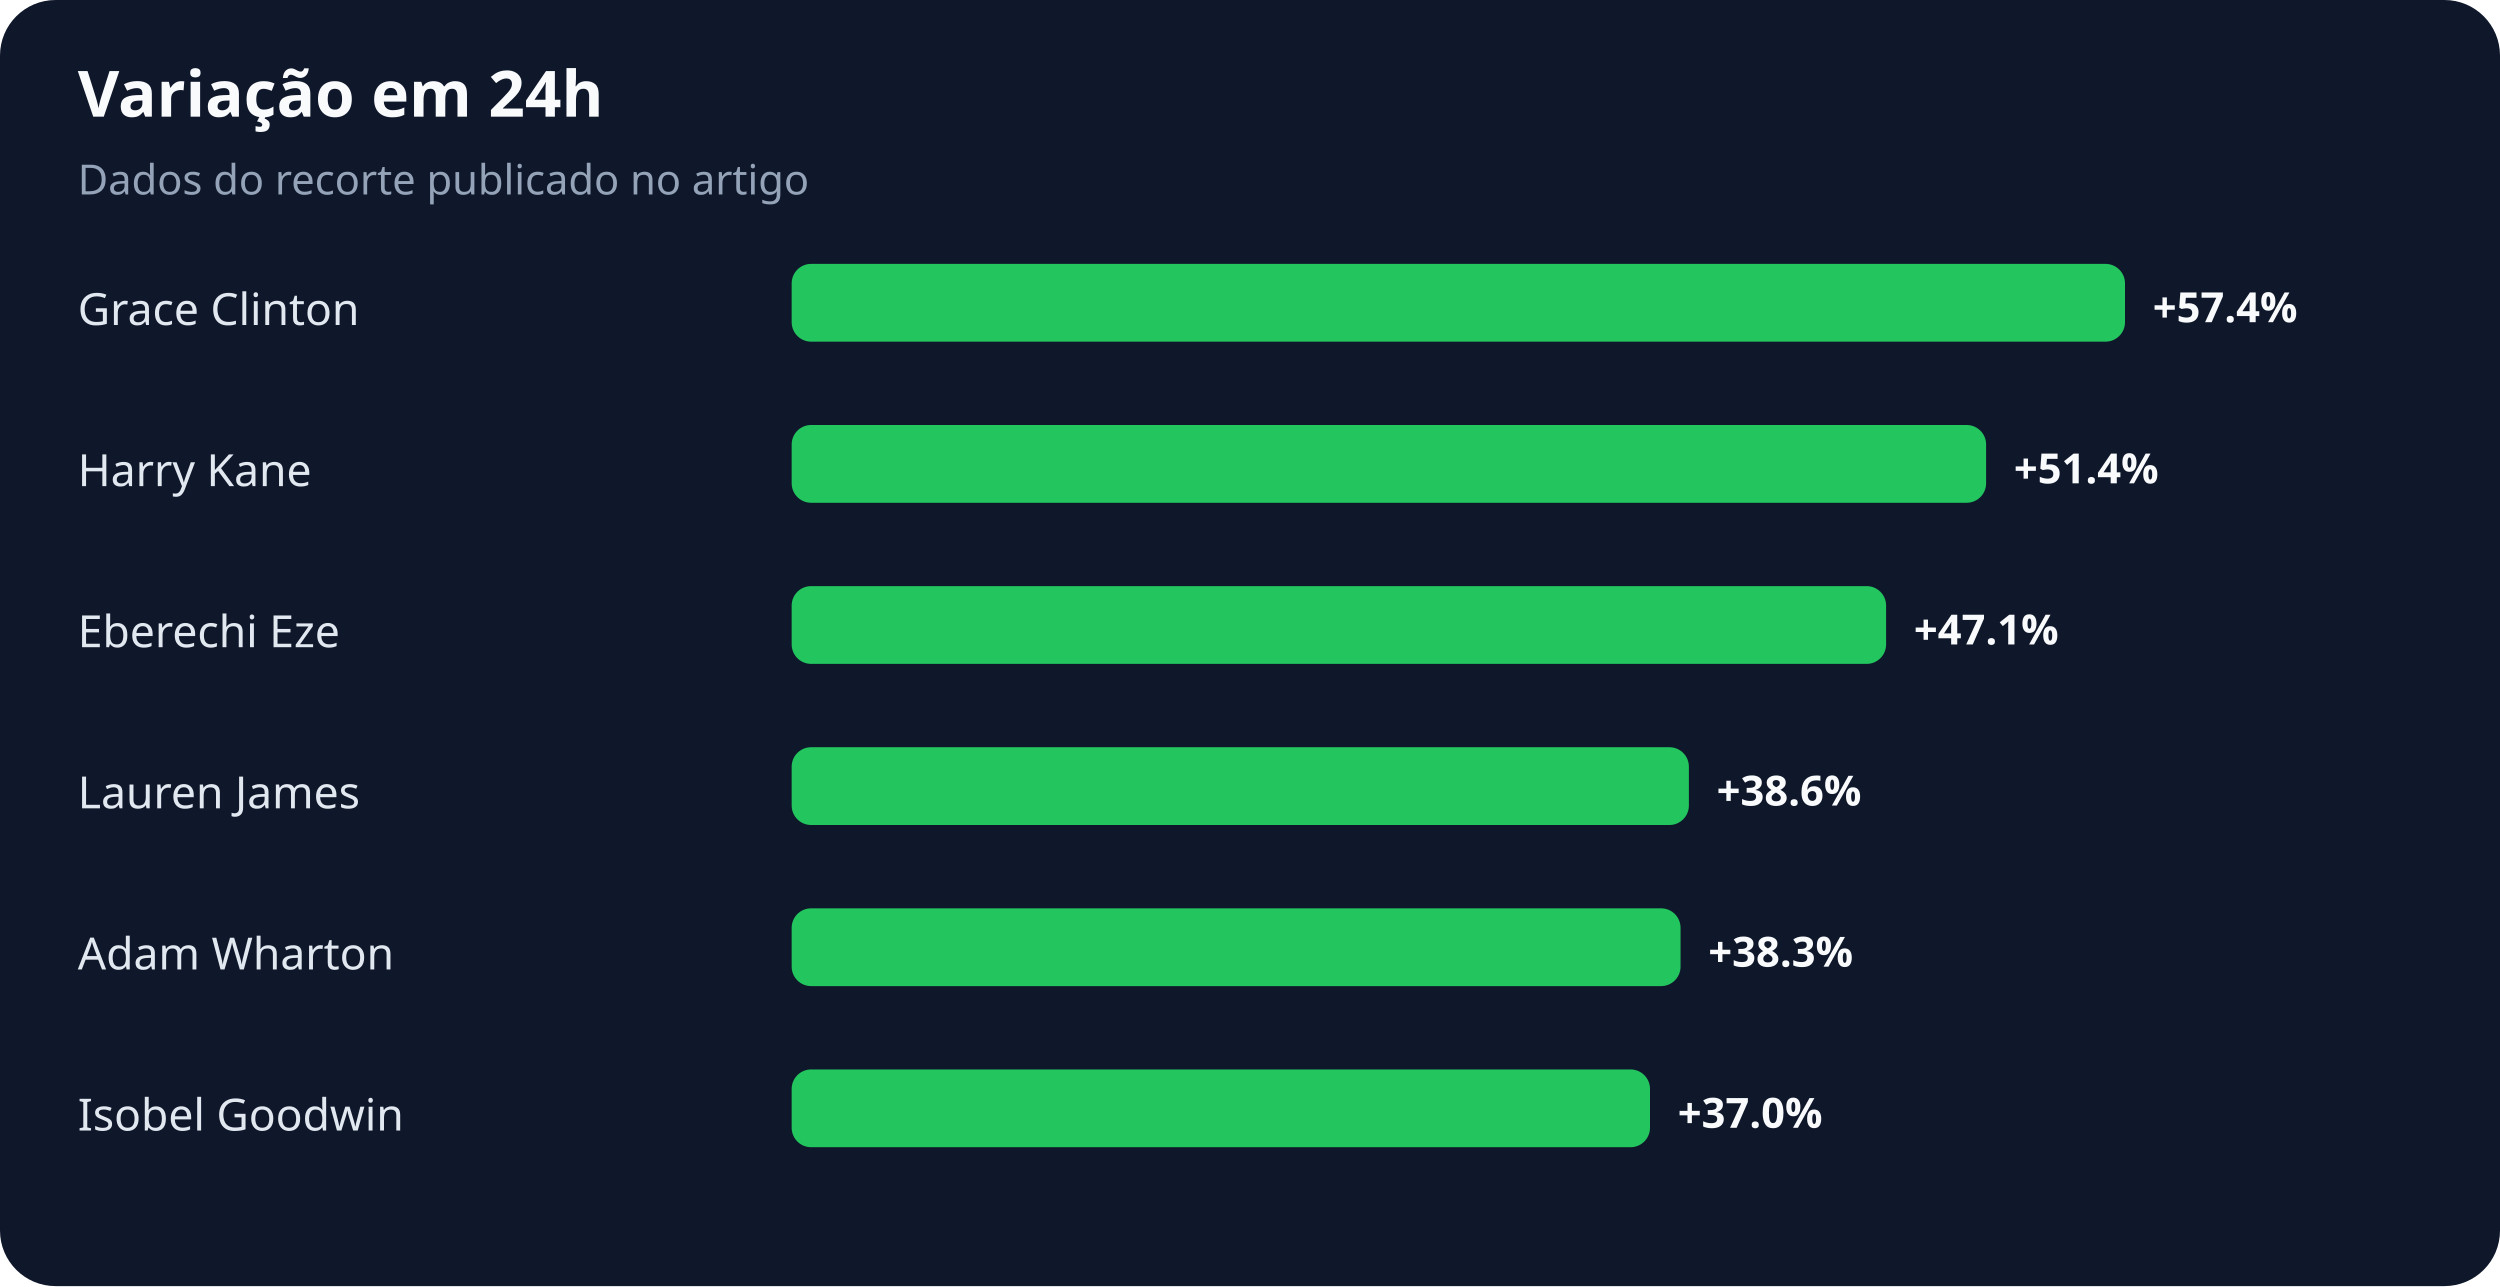
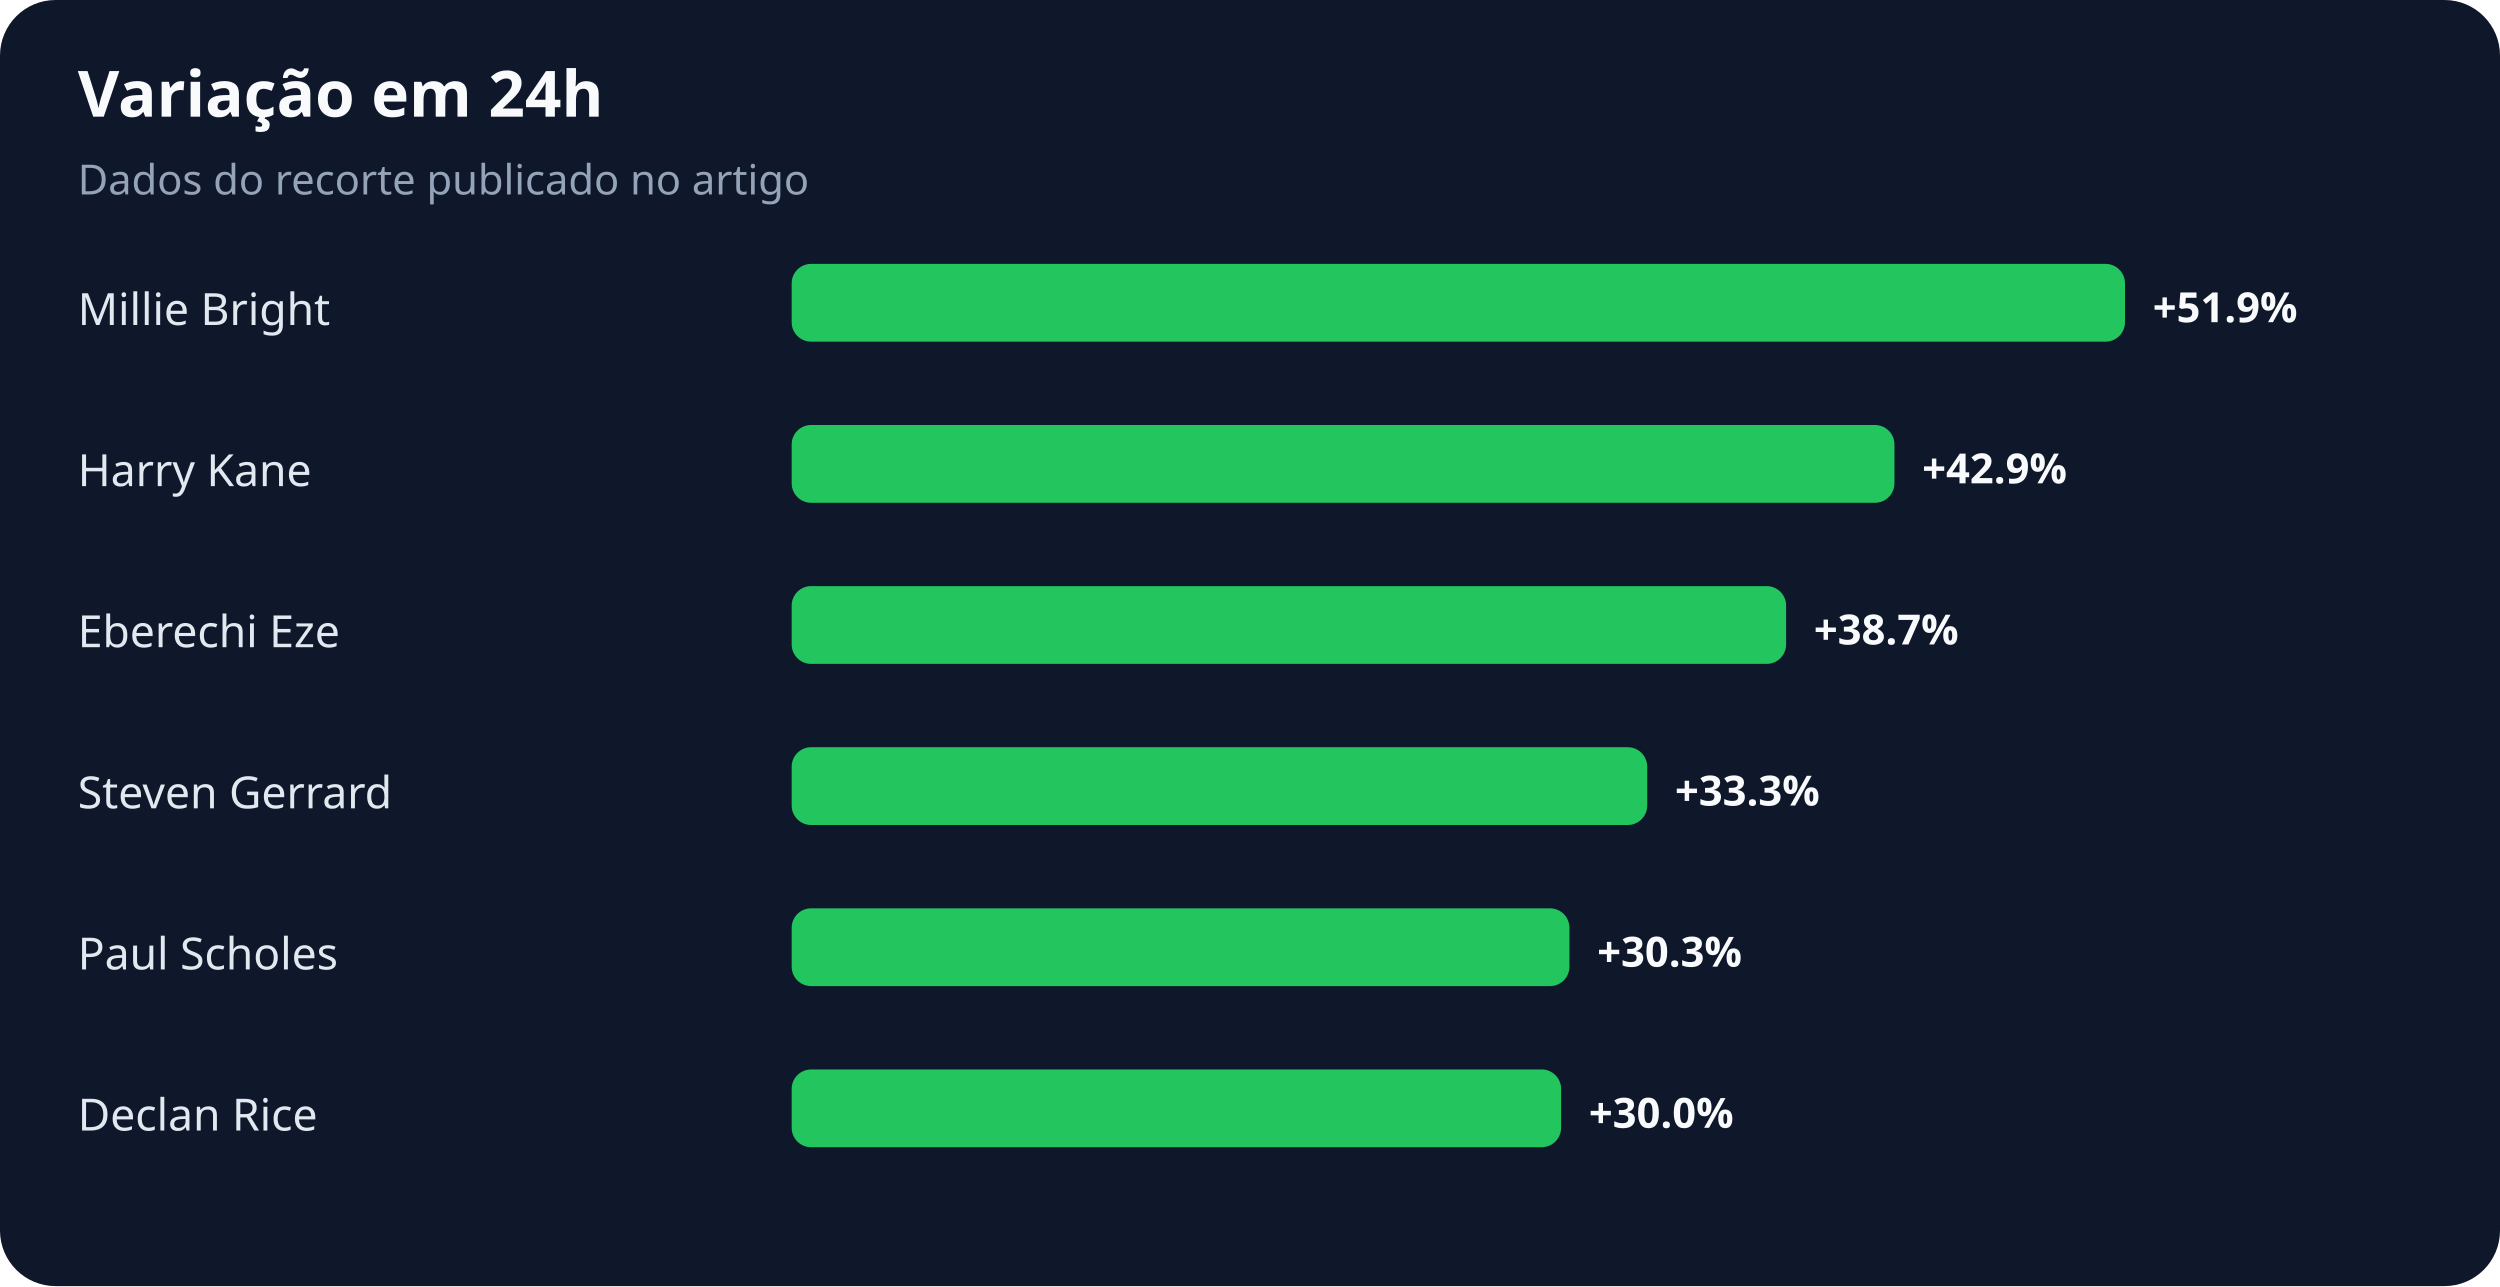
<svg xmlns="http://www.w3.org/2000/svg" width="900" height="463" viewBox="0 0 900 463" role="img" aria-labelledby="title desc">
  <rect width="100%" height="100%" rx="20" fill="#0f172a" />
  <text x="28" y="42" fill="#f8fafc" font-family="system-ui,sans-serif" font-size="23" font-weight="700">Variação em 24h</text>
  <text x="28" y="70" fill="#94a3b8" font-family="system-ui,sans-serif" font-size="15">Dados do recorte publicado no artigo</text>
-   <text x="28" y="117" fill="#e2e8f0" font-family="system-ui,sans-serif" font-size="16">Grace Clinton</text>
+   <text x="28" y="117" fill="#e2e8f0" font-family="system-ui,sans-serif" font-size="16">Millie Bright</text>
  <rect x="285" y="95" width="480" height="28" rx="7" fill="#22c55e" />
-   <text x="775" y="116" fill="#f8fafc" font-family="system-ui,sans-serif" font-size="15" font-weight="700">+57.4%</text>
+   <text x="775" y="116" fill="#f8fafc" font-family="system-ui,sans-serif" font-size="15" font-weight="700">+51.9%</text>
  <text x="28" y="175" fill="#e2e8f0" font-family="system-ui,sans-serif" font-size="16">Harry Kane</text>
-   <rect x="285" y="153" width="430" height="28" rx="7" fill="#22c55e" />
-   <text x="725" y="174" fill="#f8fafc" font-family="system-ui,sans-serif" font-size="15" font-weight="700">+51.4%</text>
+   <rect x="285" y="153" width="397" height="28" rx="7" fill="#22c55e" />
+   <text x="692" y="174" fill="#f8fafc" font-family="system-ui,sans-serif" font-size="15" font-weight="700">+42.9%</text>
  <text x="28" y="233" fill="#e2e8f0" font-family="system-ui,sans-serif" font-size="16">Eberechi Eze</text>
-   <rect x="285" y="211" width="394" height="28" rx="7" fill="#22c55e" />
-   <text x="689" y="232" fill="#f8fafc" font-family="system-ui,sans-serif" font-size="15" font-weight="700">+47.1%</text>
-   <text x="28" y="291" fill="#e2e8f0" font-family="system-ui,sans-serif" font-size="16">Lauren James</text>
-   <rect x="285" y="269" width="323" height="28" rx="7" fill="#22c55e" />
-   <text x="618" y="290" fill="#f8fafc" font-family="system-ui,sans-serif" font-size="15" font-weight="700">+38.6%</text>
-   <text x="28" y="349" fill="#e2e8f0" font-family="system-ui,sans-serif" font-size="16">Adam Wharton</text>
-   <rect x="285" y="327" width="320" height="28" rx="7" fill="#22c55e" />
-   <text x="615" y="348" fill="#f8fafc" font-family="system-ui,sans-serif" font-size="15" font-weight="700">+38.3%</text>
-   <text x="28" y="407" fill="#e2e8f0" font-family="system-ui,sans-serif" font-size="16">Isobel Goodwin</text>
-   <rect x="285" y="385" width="309" height="28" rx="7" fill="#22c55e" />
-   <text x="604" y="406" fill="#f8fafc" font-family="system-ui,sans-serif" font-size="15" font-weight="700">+37.0%</text>
+   <rect x="285" y="211" width="358" height="28" rx="7" fill="#22c55e" />
+   <text x="653" y="232" fill="#f8fafc" font-family="system-ui,sans-serif" font-size="15" font-weight="700">+38.7%</text>
+   <text x="28" y="291" fill="#e2e8f0" font-family="system-ui,sans-serif" font-size="16">Steven Gerrard</text>
+   <rect x="285" y="269" width="308" height="28" rx="7" fill="#22c55e" />
+   <text x="603" y="290" fill="#f8fafc" font-family="system-ui,sans-serif" font-size="15" font-weight="700">+33.3%</text>
+   <text x="28" y="349" fill="#e2e8f0" font-family="system-ui,sans-serif" font-size="16">Paul Scholes</text>
+   <rect x="285" y="327" width="280" height="28" rx="7" fill="#22c55e" />
+   <text x="575" y="348" fill="#f8fafc" font-family="system-ui,sans-serif" font-size="15" font-weight="700">+30.3%</text>
+   <text x="28" y="407" fill="#e2e8f0" font-family="system-ui,sans-serif" font-size="16">Declan Rice</text>
+   <rect x="285" y="385" width="277" height="28" rx="7" fill="#22c55e" />
+   <text x="572" y="406" fill="#f8fafc" font-family="system-ui,sans-serif" font-size="15" font-weight="700">+30.0%</text>
</svg>
